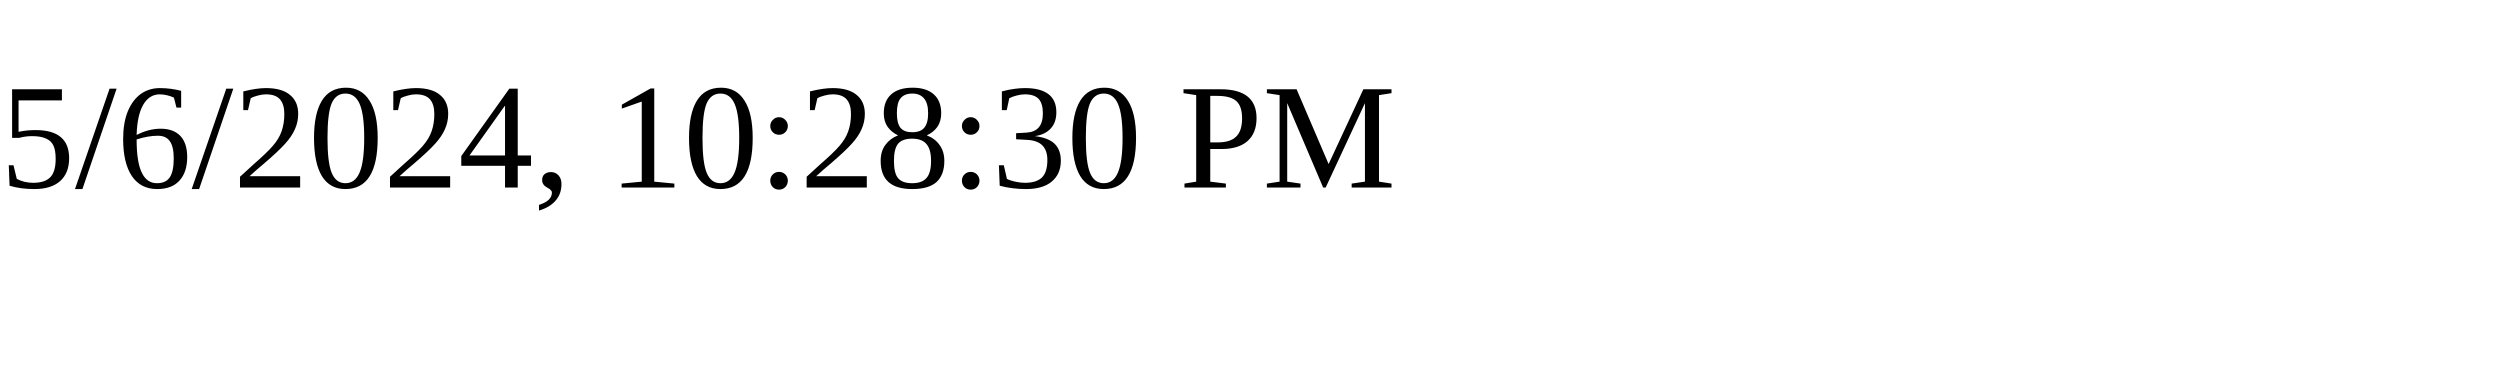
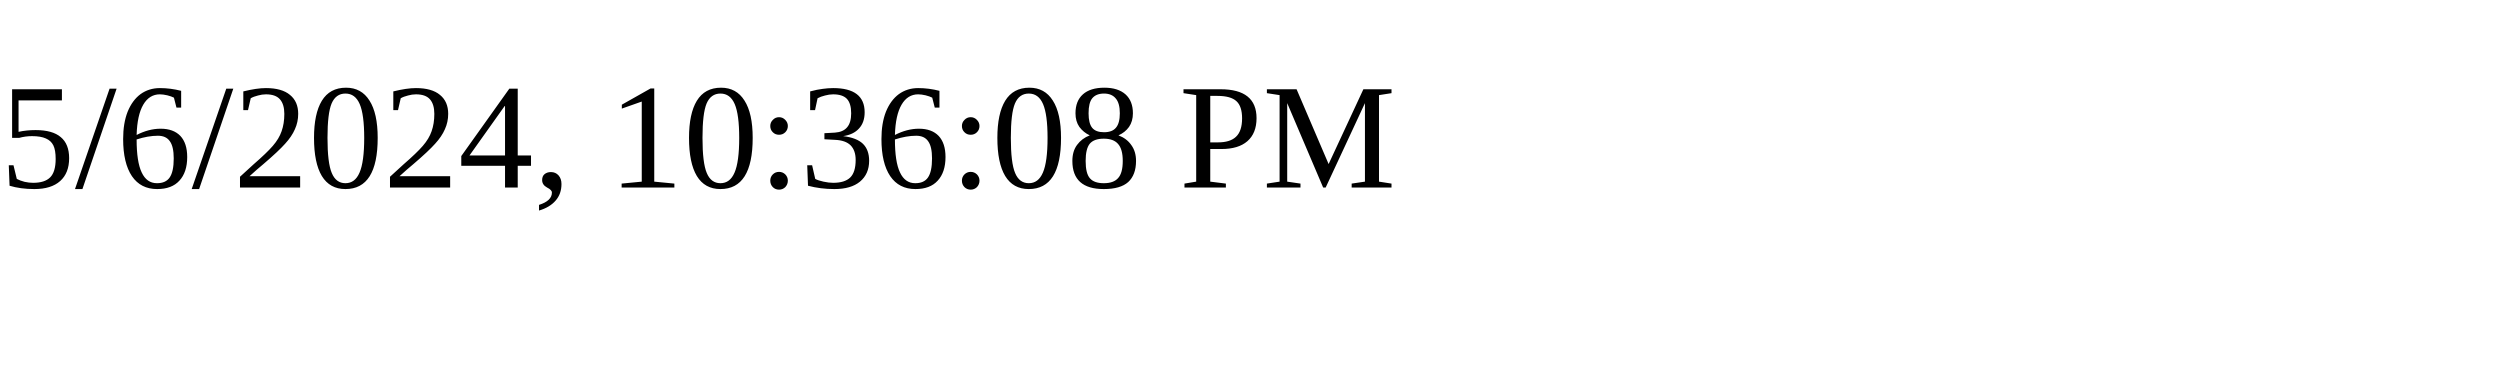
<svg xmlns="http://www.w3.org/2000/svg" height="30" width="200">
-   <text x="0" y="15">5/6/2024, 10:28:30 PM</text>
+   <text x="0" y="15">5/6/2024, 10:36:08 PM</text>
</svg>
